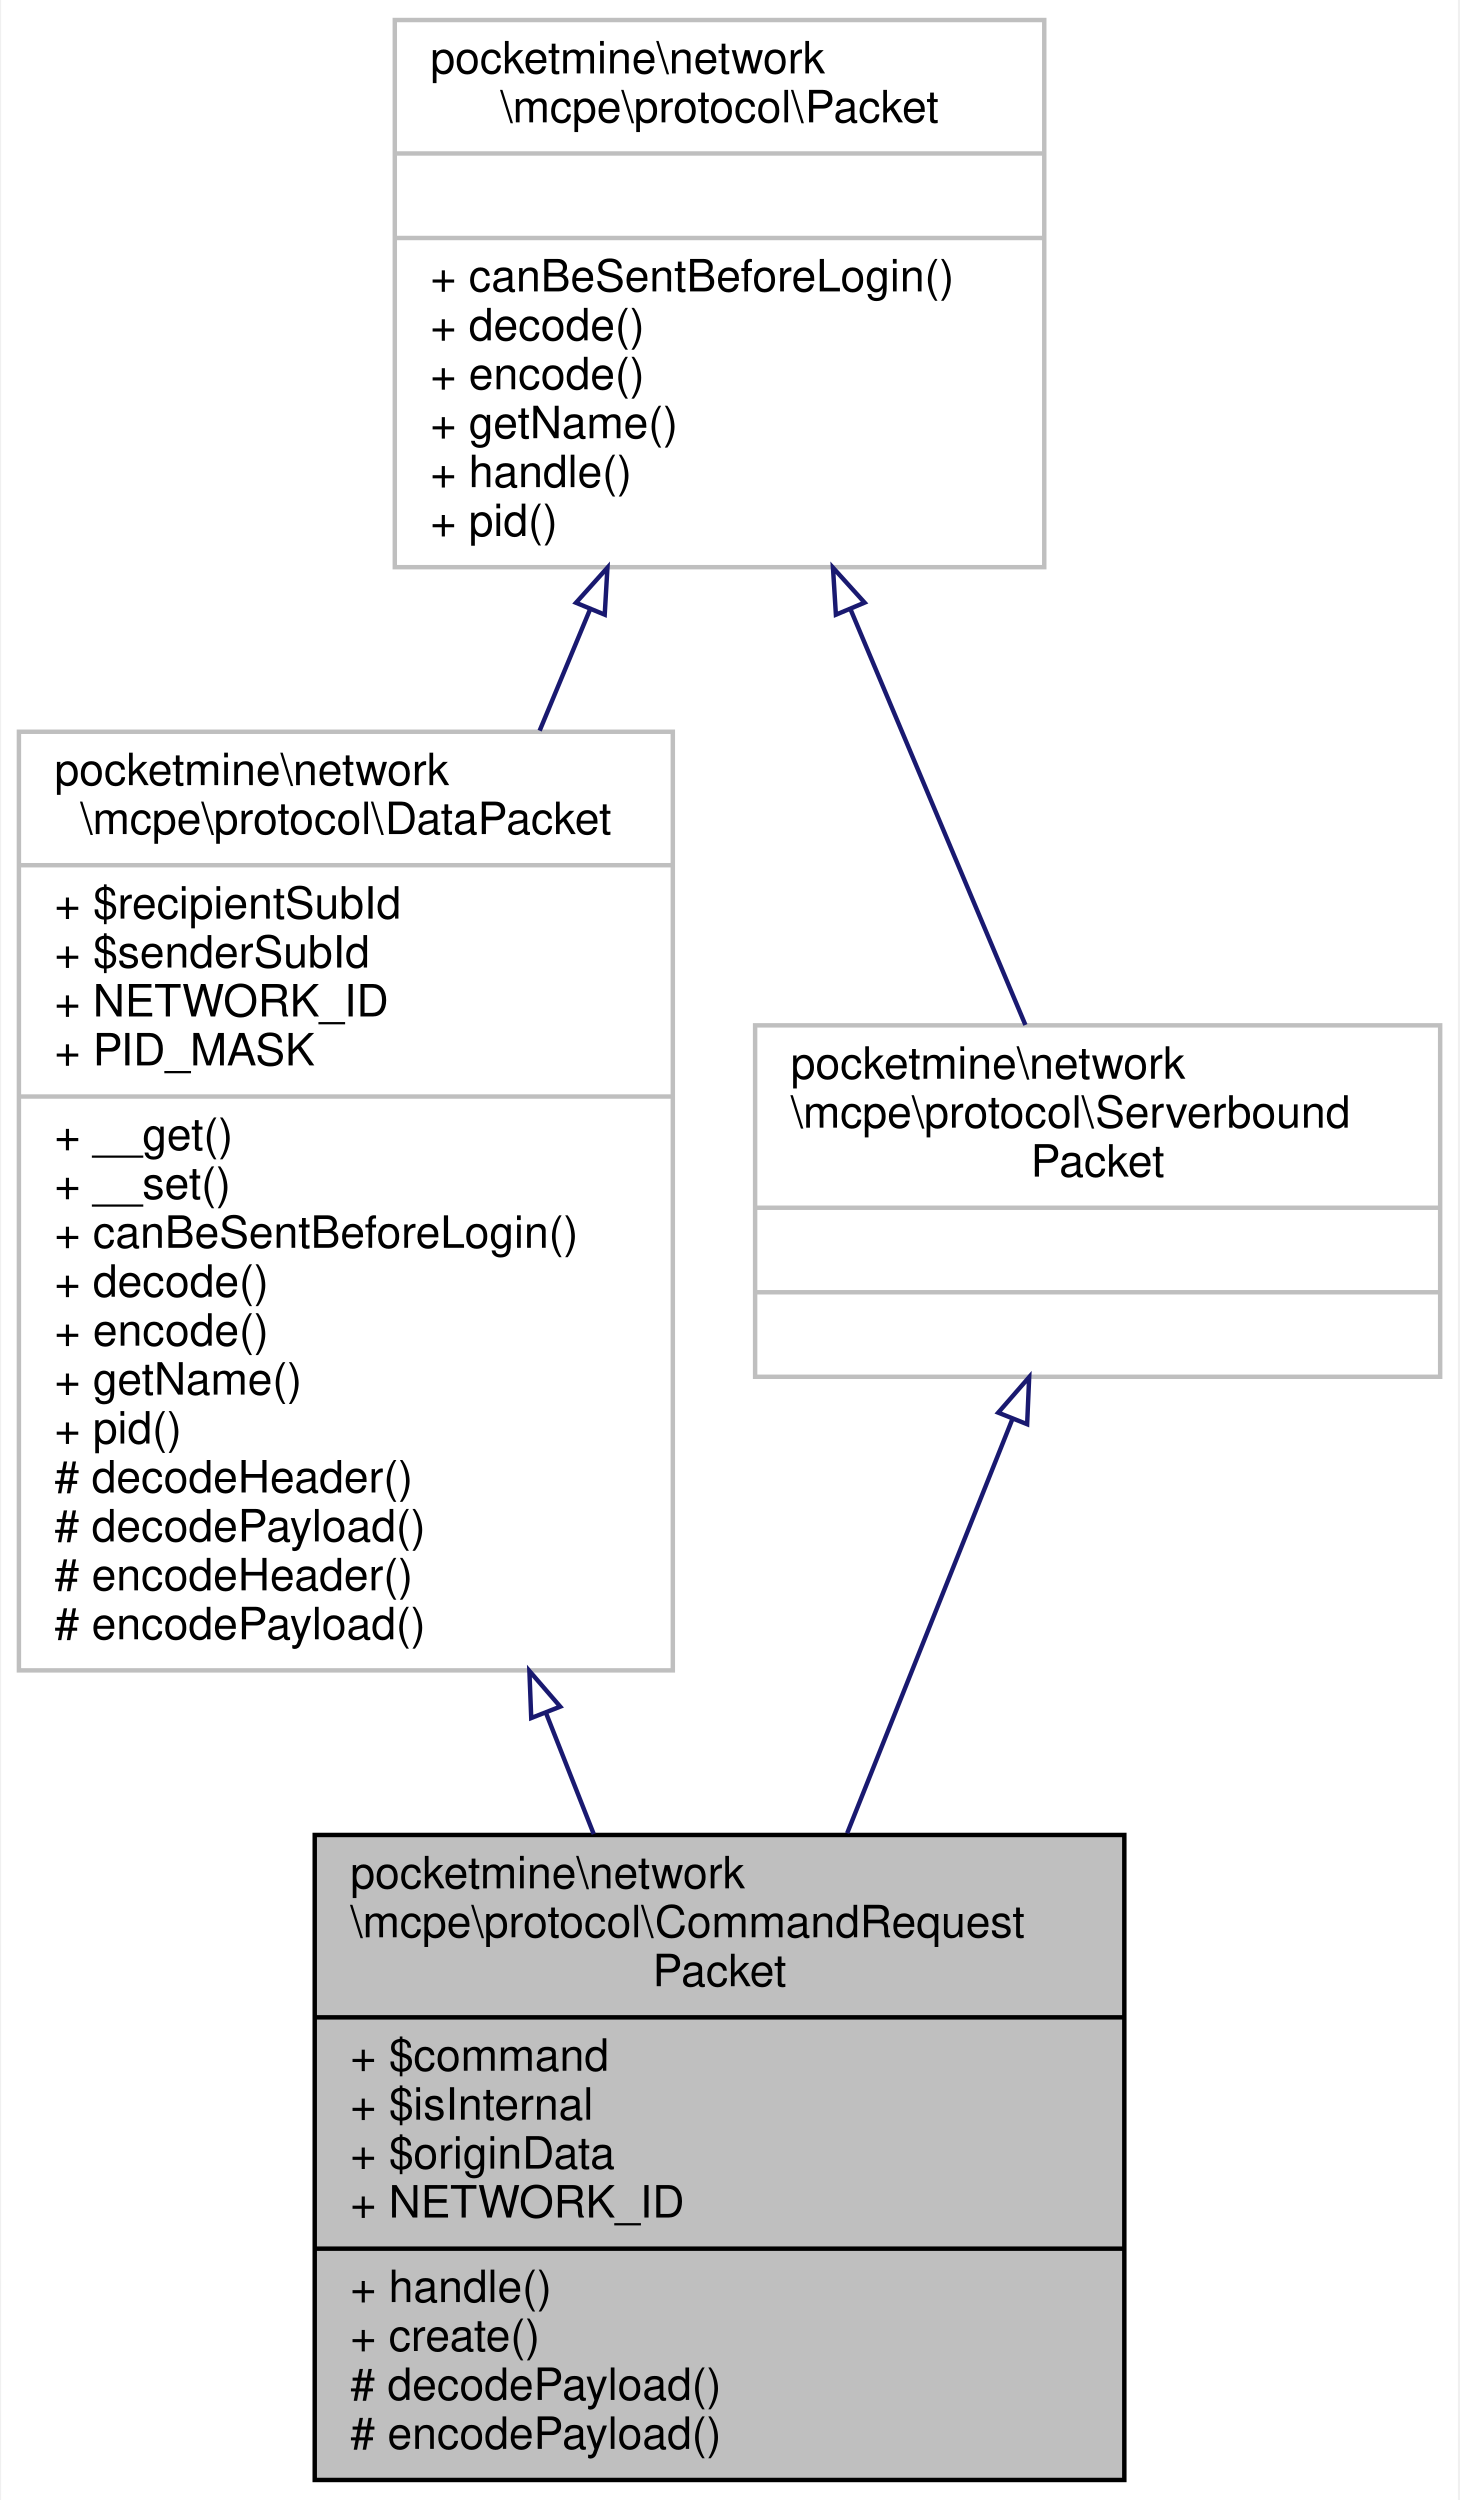
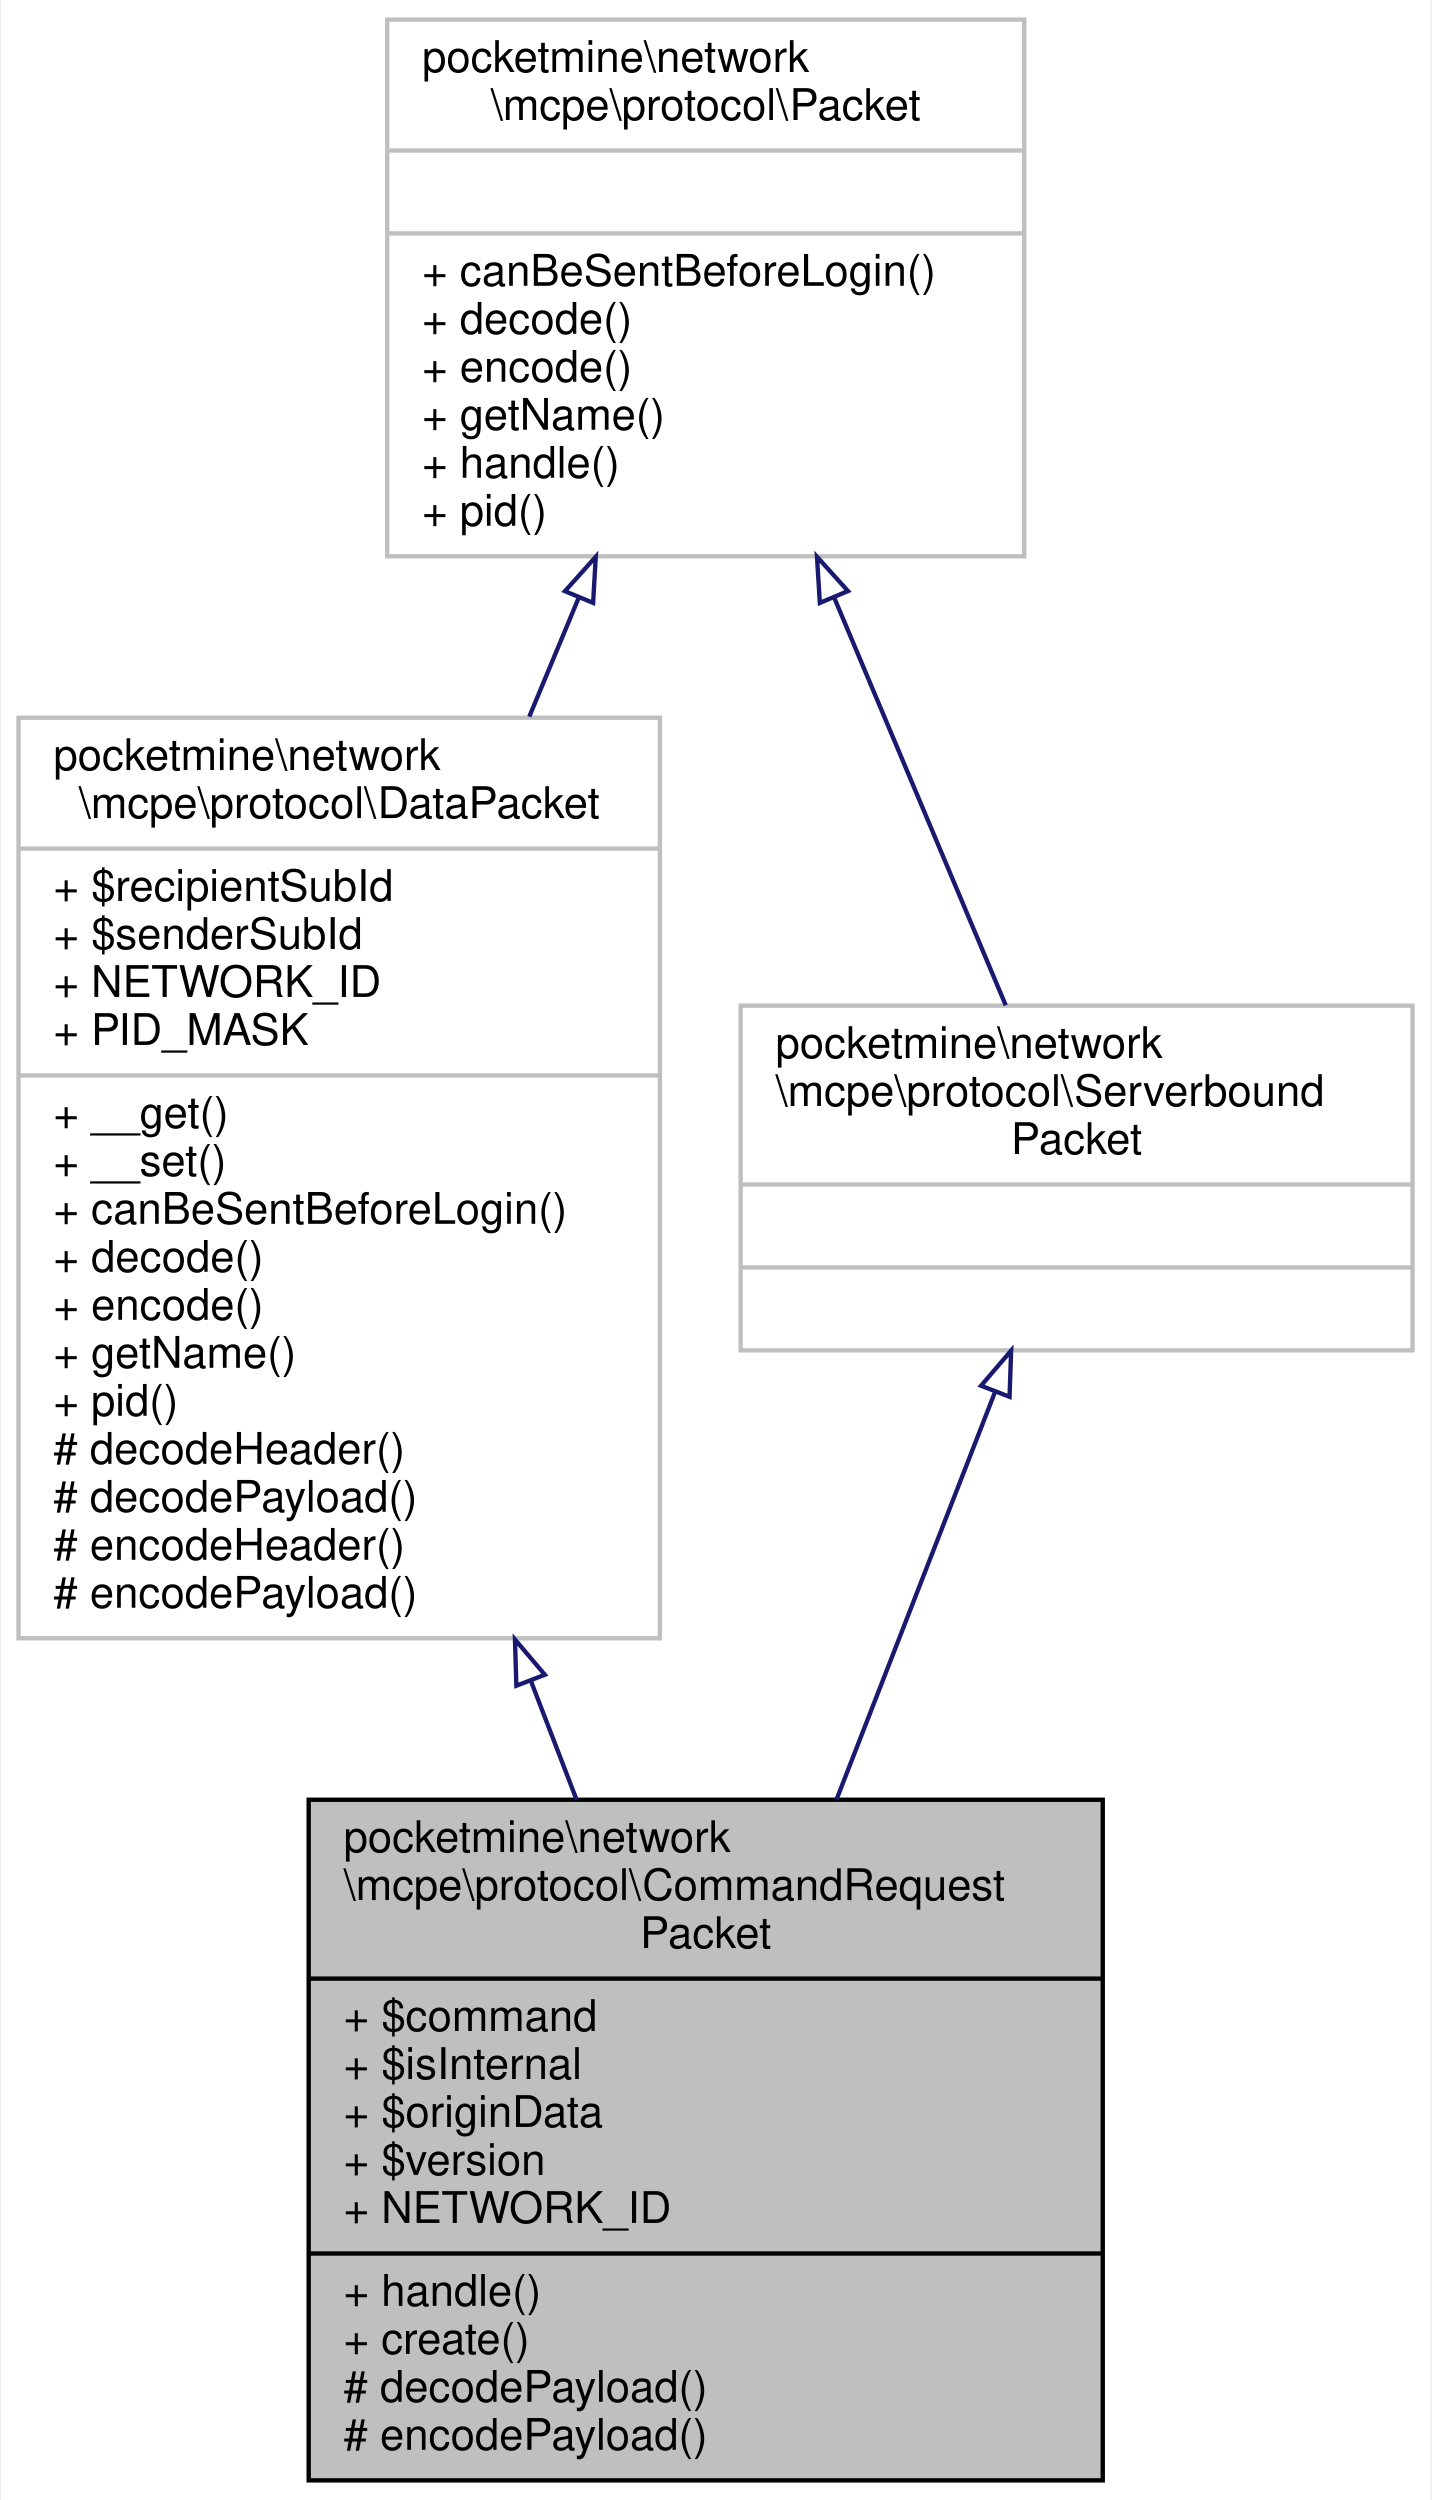
- <svg xmlns="http://www.w3.org/2000/svg" xmlns:xlink="http://www.w3.org/1999/xlink" width="328pt" height="562pt" viewBox="0.00 0.00 327.50 562.00">
-   <g id="graph0" class="graph" transform="scale(1 1) rotate(0) translate(4 558)">
-     <polygon fill="white" stroke="transparent" points="-4,4 -4,-558 323.5,-558 323.5,4 -4,4" />
+ <svg xmlns="http://www.w3.org/2000/svg" xmlns:xlink="http://www.w3.org/1999/xlink" width="328pt" height="573pt" viewBox="0.00 0.00 327.50 573.00">
+   <g id="graph0" class="graph" transform="scale(1 1) rotate(0) translate(4 569)">
+     <polygon fill="white" stroke="transparent" points="-4,4 -4,-569 323.5,-569 323.5,4 -4,4" />
    <g id="node1" class="node">
      <g id="a_node1">
        <a xlink:title=" ">
-           <polygon fill="#bfbfbf" stroke="black" points="66.5,-0.5 66.5,-145.5 248.5,-145.5 248.5,-0.5 66.5,-0.5" />
-           <text text-anchor="start" x="74.5" y="-133.5" font-family="Helvetica,sans-Serif" font-size="10.00">pocketmine\network</text>
-           <text text-anchor="start" x="74.5" y="-122.5" font-family="Helvetica,sans-Serif" font-size="10.00">\mcpe\protocol\CommandRequest</text>
-           <text text-anchor="middle" x="157.5" y="-111.5" font-family="Helvetica,sans-Serif" font-size="10.00">Packet</text>
-           <polyline fill="none" stroke="black" points="66.5,-104.5 248.5,-104.5 " />
-           <text text-anchor="start" x="74.5" y="-92.5" font-family="Helvetica,sans-Serif" font-size="10.00">+ $command</text>
-           <text text-anchor="start" x="74.5" y="-81.5" font-family="Helvetica,sans-Serif" font-size="10.00">+ $isInternal</text>
-           <text text-anchor="start" x="74.5" y="-70.5" font-family="Helvetica,sans-Serif" font-size="10.00">+ $originData</text>
+           <polygon fill="#bfbfbf" stroke="black" points="66.5,-0.5 66.5,-156.5 248.5,-156.5 248.5,-0.5 66.5,-0.5" />
+           <text text-anchor="start" x="74.5" y="-144.5" font-family="Helvetica,sans-Serif" font-size="10.00">pocketmine\network</text>
+           <text text-anchor="start" x="74.5" y="-133.5" font-family="Helvetica,sans-Serif" font-size="10.00">\mcpe\protocol\CommandRequest</text>
+           <text text-anchor="middle" x="157.5" y="-122.5" font-family="Helvetica,sans-Serif" font-size="10.00">Packet</text>
+           <polyline fill="none" stroke="black" points="66.5,-115.5 248.5,-115.5 " />
+           <text text-anchor="start" x="74.5" y="-103.5" font-family="Helvetica,sans-Serif" font-size="10.00">+ $command</text>
+           <text text-anchor="start" x="74.5" y="-92.5" font-family="Helvetica,sans-Serif" font-size="10.00">+ $isInternal</text>
+           <text text-anchor="start" x="74.5" y="-81.5" font-family="Helvetica,sans-Serif" font-size="10.00">+ $originData</text>
+           <text text-anchor="start" x="74.5" y="-70.5" font-family="Helvetica,sans-Serif" font-size="10.00">+ $version</text>
          <text text-anchor="start" x="74.5" y="-59.5" font-family="Helvetica,sans-Serif" font-size="10.00">+ NETWORK_ID</text>
          <polyline fill="none" stroke="black" points="66.5,-52.5 248.5,-52.5 " />
          <text text-anchor="start" x="74.5" y="-40.5" font-family="Helvetica,sans-Serif" font-size="10.00">+ handle()</text>
          <text text-anchor="start" x="74.5" y="-29.5" font-family="Helvetica,sans-Serif" font-size="10.00">+ create()</text>
          <text text-anchor="start" x="74.5" y="-18.5" font-family="Helvetica,sans-Serif" font-size="10.00"># decodePayload()</text>
          <text text-anchor="start" x="74.5" y="-7.5" font-family="Helvetica,sans-Serif" font-size="10.00"># encodePayload()</text>
        </a>
      </g>
    </g>
    <g id="node2" class="node">
      <g id="a_node2">
        <a xlink:href="../../d1/ddb/classpocketmine_1_1network_1_1mcpe_1_1protocol_1_1_data_packet.html" target="_top" xlink:title=" ">
-           <polygon fill="white" stroke="#bfbfbf" points="0,-182.5 0,-393.5 147,-393.5 147,-182.5 0,-182.5" />
-           <text text-anchor="start" x="8" y="-381.5" font-family="Helvetica,sans-Serif" font-size="10.00">pocketmine\network</text>
-           <text text-anchor="middle" x="73.5" y="-370.5" font-family="Helvetica,sans-Serif" font-size="10.00">\mcpe\protocol\DataPacket</text>
-           <polyline fill="none" stroke="#bfbfbf" points="0,-363.5 147,-363.5 " />
-           <text text-anchor="start" x="8" y="-351.5" font-family="Helvetica,sans-Serif" font-size="10.00">+ $recipientSubId</text>
-           <text text-anchor="start" x="8" y="-340.5" font-family="Helvetica,sans-Serif" font-size="10.00">+ $senderSubId</text>
-           <text text-anchor="start" x="8" y="-329.5" font-family="Helvetica,sans-Serif" font-size="10.00">+ NETWORK_ID</text>
-           <text text-anchor="start" x="8" y="-318.5" font-family="Helvetica,sans-Serif" font-size="10.00">+ PID_MASK</text>
-           <polyline fill="none" stroke="#bfbfbf" points="0,-311.5 147,-311.5 " />
-           <text text-anchor="start" x="8" y="-299.5" font-family="Helvetica,sans-Serif" font-size="10.00">+ __get()</text>
-           <text text-anchor="start" x="8" y="-288.5" font-family="Helvetica,sans-Serif" font-size="10.00">+ __set()</text>
-           <text text-anchor="start" x="8" y="-277.5" font-family="Helvetica,sans-Serif" font-size="10.00">+ canBeSentBeforeLogin()</text>
-           <text text-anchor="start" x="8" y="-266.5" font-family="Helvetica,sans-Serif" font-size="10.00">+ decode()</text>
-           <text text-anchor="start" x="8" y="-255.5" font-family="Helvetica,sans-Serif" font-size="10.00">+ encode()</text>
-           <text text-anchor="start" x="8" y="-244.5" font-family="Helvetica,sans-Serif" font-size="10.00">+ getName()</text>
-           <text text-anchor="start" x="8" y="-233.5" font-family="Helvetica,sans-Serif" font-size="10.00">+ pid()</text>
-           <text text-anchor="start" x="8" y="-222.5" font-family="Helvetica,sans-Serif" font-size="10.00"># decodeHeader()</text>
-           <text text-anchor="start" x="8" y="-211.5" font-family="Helvetica,sans-Serif" font-size="10.00"># decodePayload()</text>
-           <text text-anchor="start" x="8" y="-200.5" font-family="Helvetica,sans-Serif" font-size="10.00"># encodeHeader()</text>
-           <text text-anchor="start" x="8" y="-189.5" font-family="Helvetica,sans-Serif" font-size="10.00"># encodePayload()</text>
+           <polygon fill="white" stroke="#bfbfbf" points="0,-193.5 0,-404.5 147,-404.5 147,-193.5 0,-193.5" />
+           <text text-anchor="start" x="8" y="-392.5" font-family="Helvetica,sans-Serif" font-size="10.00">pocketmine\network</text>
+           <text text-anchor="middle" x="73.5" y="-381.5" font-family="Helvetica,sans-Serif" font-size="10.00">\mcpe\protocol\DataPacket</text>
+           <polyline fill="none" stroke="#bfbfbf" points="0,-374.5 147,-374.5 " />
+           <text text-anchor="start" x="8" y="-362.5" font-family="Helvetica,sans-Serif" font-size="10.00">+ $recipientSubId</text>
+           <text text-anchor="start" x="8" y="-351.5" font-family="Helvetica,sans-Serif" font-size="10.00">+ $senderSubId</text>
+           <text text-anchor="start" x="8" y="-340.5" font-family="Helvetica,sans-Serif" font-size="10.00">+ NETWORK_ID</text>
+           <text text-anchor="start" x="8" y="-329.5" font-family="Helvetica,sans-Serif" font-size="10.00">+ PID_MASK</text>
+           <polyline fill="none" stroke="#bfbfbf" points="0,-322.5 147,-322.5 " />
+           <text text-anchor="start" x="8" y="-310.5" font-family="Helvetica,sans-Serif" font-size="10.00">+ __get()</text>
+           <text text-anchor="start" x="8" y="-299.5" font-family="Helvetica,sans-Serif" font-size="10.00">+ __set()</text>
+           <text text-anchor="start" x="8" y="-288.5" font-family="Helvetica,sans-Serif" font-size="10.00">+ canBeSentBeforeLogin()</text>
+           <text text-anchor="start" x="8" y="-277.5" font-family="Helvetica,sans-Serif" font-size="10.00">+ decode()</text>
+           <text text-anchor="start" x="8" y="-266.5" font-family="Helvetica,sans-Serif" font-size="10.00">+ encode()</text>
+           <text text-anchor="start" x="8" y="-255.5" font-family="Helvetica,sans-Serif" font-size="10.00">+ getName()</text>
+           <text text-anchor="start" x="8" y="-244.5" font-family="Helvetica,sans-Serif" font-size="10.00">+ pid()</text>
+           <text text-anchor="start" x="8" y="-233.5" font-family="Helvetica,sans-Serif" font-size="10.00"># decodeHeader()</text>
+           <text text-anchor="start" x="8" y="-222.5" font-family="Helvetica,sans-Serif" font-size="10.00"># decodePayload()</text>
+           <text text-anchor="start" x="8" y="-211.5" font-family="Helvetica,sans-Serif" font-size="10.00"># encodeHeader()</text>
+           <text text-anchor="start" x="8" y="-200.5" font-family="Helvetica,sans-Serif" font-size="10.00"># encodePayload()</text>
        </a>
      </g>
    </g>
    <g id="edge1" class="edge">
-       <path fill="none" stroke="midnightblue" d="M118.43,-173.07C122.1,-163.77 125.73,-154.56 129.22,-145.7" />
-       <polygon fill="none" stroke="midnightblue" points="115.17,-171.79 114.76,-182.37 121.69,-174.35 115.17,-171.79" />
+       <path fill="none" stroke="midnightblue" d="M117.46,-183.65C120.99,-174.47 124.5,-165.33 127.9,-156.51" />
+       <polygon fill="none" stroke="midnightblue" points="114.1,-182.64 113.78,-193.23 120.63,-185.15 114.1,-182.64" />
    </g>
    <g id="node3" class="node">
      <g id="a_node3">
        <a xlink:href="../../d4/d5d/interfacepocketmine_1_1network_1_1mcpe_1_1protocol_1_1_packet.html" target="_top" xlink:title=" ">
-           <polygon fill="white" stroke="#bfbfbf" points="84.5,-430.5 84.5,-553.5 230.5,-553.5 230.5,-430.5 84.5,-430.5" />
-           <text text-anchor="start" x="92.5" y="-541.5" font-family="Helvetica,sans-Serif" font-size="10.00">pocketmine\network</text>
-           <text text-anchor="middle" x="157.5" y="-530.5" font-family="Helvetica,sans-Serif" font-size="10.00">\mcpe\protocol\Packet</text>
-           <polyline fill="none" stroke="#bfbfbf" points="84.5,-523.5 230.5,-523.5 " />
-           <text text-anchor="middle" x="157.5" y="-511.5" font-family="Helvetica,sans-Serif" font-size="10.00"> </text>
-           <polyline fill="none" stroke="#bfbfbf" points="84.5,-504.5 230.5,-504.5 " />
-           <text text-anchor="start" x="92.5" y="-492.5" font-family="Helvetica,sans-Serif" font-size="10.00">+ canBeSentBeforeLogin()</text>
-           <text text-anchor="start" x="92.5" y="-481.5" font-family="Helvetica,sans-Serif" font-size="10.00">+ decode()</text>
-           <text text-anchor="start" x="92.5" y="-470.5" font-family="Helvetica,sans-Serif" font-size="10.00">+ encode()</text>
-           <text text-anchor="start" x="92.5" y="-459.5" font-family="Helvetica,sans-Serif" font-size="10.00">+ getName()</text>
-           <text text-anchor="start" x="92.5" y="-448.5" font-family="Helvetica,sans-Serif" font-size="10.00">+ handle()</text>
-           <text text-anchor="start" x="92.5" y="-437.5" font-family="Helvetica,sans-Serif" font-size="10.00">+ pid()</text>
+           <polygon fill="white" stroke="#bfbfbf" points="84.5,-441.5 84.5,-564.5 230.5,-564.5 230.5,-441.5 84.5,-441.5" />
+           <text text-anchor="start" x="92.5" y="-552.5" font-family="Helvetica,sans-Serif" font-size="10.00">pocketmine\network</text>
+           <text text-anchor="middle" x="157.5" y="-541.5" font-family="Helvetica,sans-Serif" font-size="10.00">\mcpe\protocol\Packet</text>
+           <polyline fill="none" stroke="#bfbfbf" points="84.5,-534.5 230.5,-534.5 " />
+           <text text-anchor="middle" x="157.5" y="-522.5" font-family="Helvetica,sans-Serif" font-size="10.00"> </text>
+           <polyline fill="none" stroke="#bfbfbf" points="84.5,-515.5 230.5,-515.5 " />
+           <text text-anchor="start" x="92.5" y="-503.5" font-family="Helvetica,sans-Serif" font-size="10.00">+ canBeSentBeforeLogin()</text>
+           <text text-anchor="start" x="92.5" y="-492.5" font-family="Helvetica,sans-Serif" font-size="10.00">+ decode()</text>
+           <text text-anchor="start" x="92.5" y="-481.5" font-family="Helvetica,sans-Serif" font-size="10.00">+ encode()</text>
+           <text text-anchor="start" x="92.5" y="-470.5" font-family="Helvetica,sans-Serif" font-size="10.00">+ getName()</text>
+           <text text-anchor="start" x="92.5" y="-459.5" font-family="Helvetica,sans-Serif" font-size="10.00">+ handle()</text>
+           <text text-anchor="start" x="92.5" y="-448.5" font-family="Helvetica,sans-Serif" font-size="10.00">+ pid()</text>
        </a>
      </g>
    </g>
    <g id="edge2" class="edge">
-       <path fill="none" stroke="midnightblue" d="M128.38,-420.97C124.71,-412.14 120.89,-402.96 117.06,-393.74" />
-       <polygon fill="none" stroke="midnightblue" points="125.23,-422.5 132.3,-430.39 131.69,-419.82 125.23,-422.5" />
+       <path fill="none" stroke="midnightblue" d="M128.38,-431.97C124.71,-423.14 120.89,-413.96 117.06,-404.74" />
+       <polygon fill="none" stroke="midnightblue" points="125.23,-433.5 132.3,-441.39 131.69,-430.82 125.23,-433.5" />
    </g>
    <g id="node4" class="node">
      <g id="a_node4">
        <a xlink:href="../../dd/de6/interfacepocketmine_1_1network_1_1mcpe_1_1protocol_1_1_serverbound_packet.html" target="_top" xlink:title=" ">
-           <polygon fill="white" stroke="#bfbfbf" points="165.5,-248.5 165.5,-327.5 319.5,-327.5 319.5,-248.5 165.5,-248.5" />
-           <text text-anchor="start" x="173.5" y="-315.5" font-family="Helvetica,sans-Serif" font-size="10.00">pocketmine\network</text>
-           <text text-anchor="start" x="173.5" y="-304.5" font-family="Helvetica,sans-Serif" font-size="10.00">\mcpe\protocol\Serverbound</text>
-           <text text-anchor="middle" x="242.5" y="-293.5" font-family="Helvetica,sans-Serif" font-size="10.00">Packet</text>
-           <polyline fill="none" stroke="#bfbfbf" points="165.5,-286.5 319.5,-286.5 " />
-           <text text-anchor="middle" x="242.5" y="-274.5" font-family="Helvetica,sans-Serif" font-size="10.00"> </text>
-           <polyline fill="none" stroke="#bfbfbf" points="165.5,-267.5 319.5,-267.5 " />
-           <text text-anchor="middle" x="242.5" y="-255.5" font-family="Helvetica,sans-Serif" font-size="10.00"> </text>
+           <polygon fill="white" stroke="#bfbfbf" points="165.5,-259.5 165.5,-338.5 319.5,-338.5 319.5,-259.5 165.5,-259.5" />
+           <text text-anchor="start" x="173.5" y="-326.5" font-family="Helvetica,sans-Serif" font-size="10.00">pocketmine\network</text>
+           <text text-anchor="start" x="173.5" y="-315.5" font-family="Helvetica,sans-Serif" font-size="10.00">\mcpe\protocol\Serverbound</text>
+           <text text-anchor="middle" x="242.5" y="-304.5" font-family="Helvetica,sans-Serif" font-size="10.00">Packet</text>
+           <polyline fill="none" stroke="#bfbfbf" points="165.5,-297.5 319.5,-297.5 " />
+           <text text-anchor="middle" x="242.5" y="-285.5" font-family="Helvetica,sans-Serif" font-size="10.00"> </text>
+           <polyline fill="none" stroke="#bfbfbf" points="165.5,-278.5 319.5,-278.5 " />
+           <text text-anchor="middle" x="242.5" y="-266.5" font-family="Helvetica,sans-Serif" font-size="10.00"> </text>
        </a>
      </g>
    </g>
    <g id="edge4" class="edge">
-       <path fill="none" stroke="midnightblue" d="M187.02,-420.84C200.18,-389.57 215.18,-353.93 226.26,-327.59" />
-       <polygon fill="none" stroke="midnightblue" points="183.66,-419.82 183,-430.39 190.11,-422.53 183.66,-419.82" />
+       <path fill="none" stroke="midnightblue" d="M187.02,-431.84C200.18,-400.57 215.18,-364.93 226.26,-338.59" />
+       <polygon fill="none" stroke="midnightblue" points="183.66,-430.82 183,-441.39 190.11,-433.53 183.66,-430.82" />
    </g>
    <g id="edge3" class="edge">
-       <path fill="none" stroke="midnightblue" d="M223.36,-239.05C212.4,-211.58 198.44,-176.58 186.19,-145.88" />
-       <polygon fill="none" stroke="midnightblue" points="220.15,-240.44 227.11,-248.43 226.65,-237.84 220.15,-240.44" />
+       <path fill="none" stroke="midnightblue" d="M223.86,-250.09C213.21,-222.71 199.6,-187.73 187.49,-156.58" />
+       <polygon fill="none" stroke="midnightblue" points="220.61,-251.39 227.5,-259.44 227.14,-248.85 220.61,-251.39" />
    </g>
  </g>
</svg>
